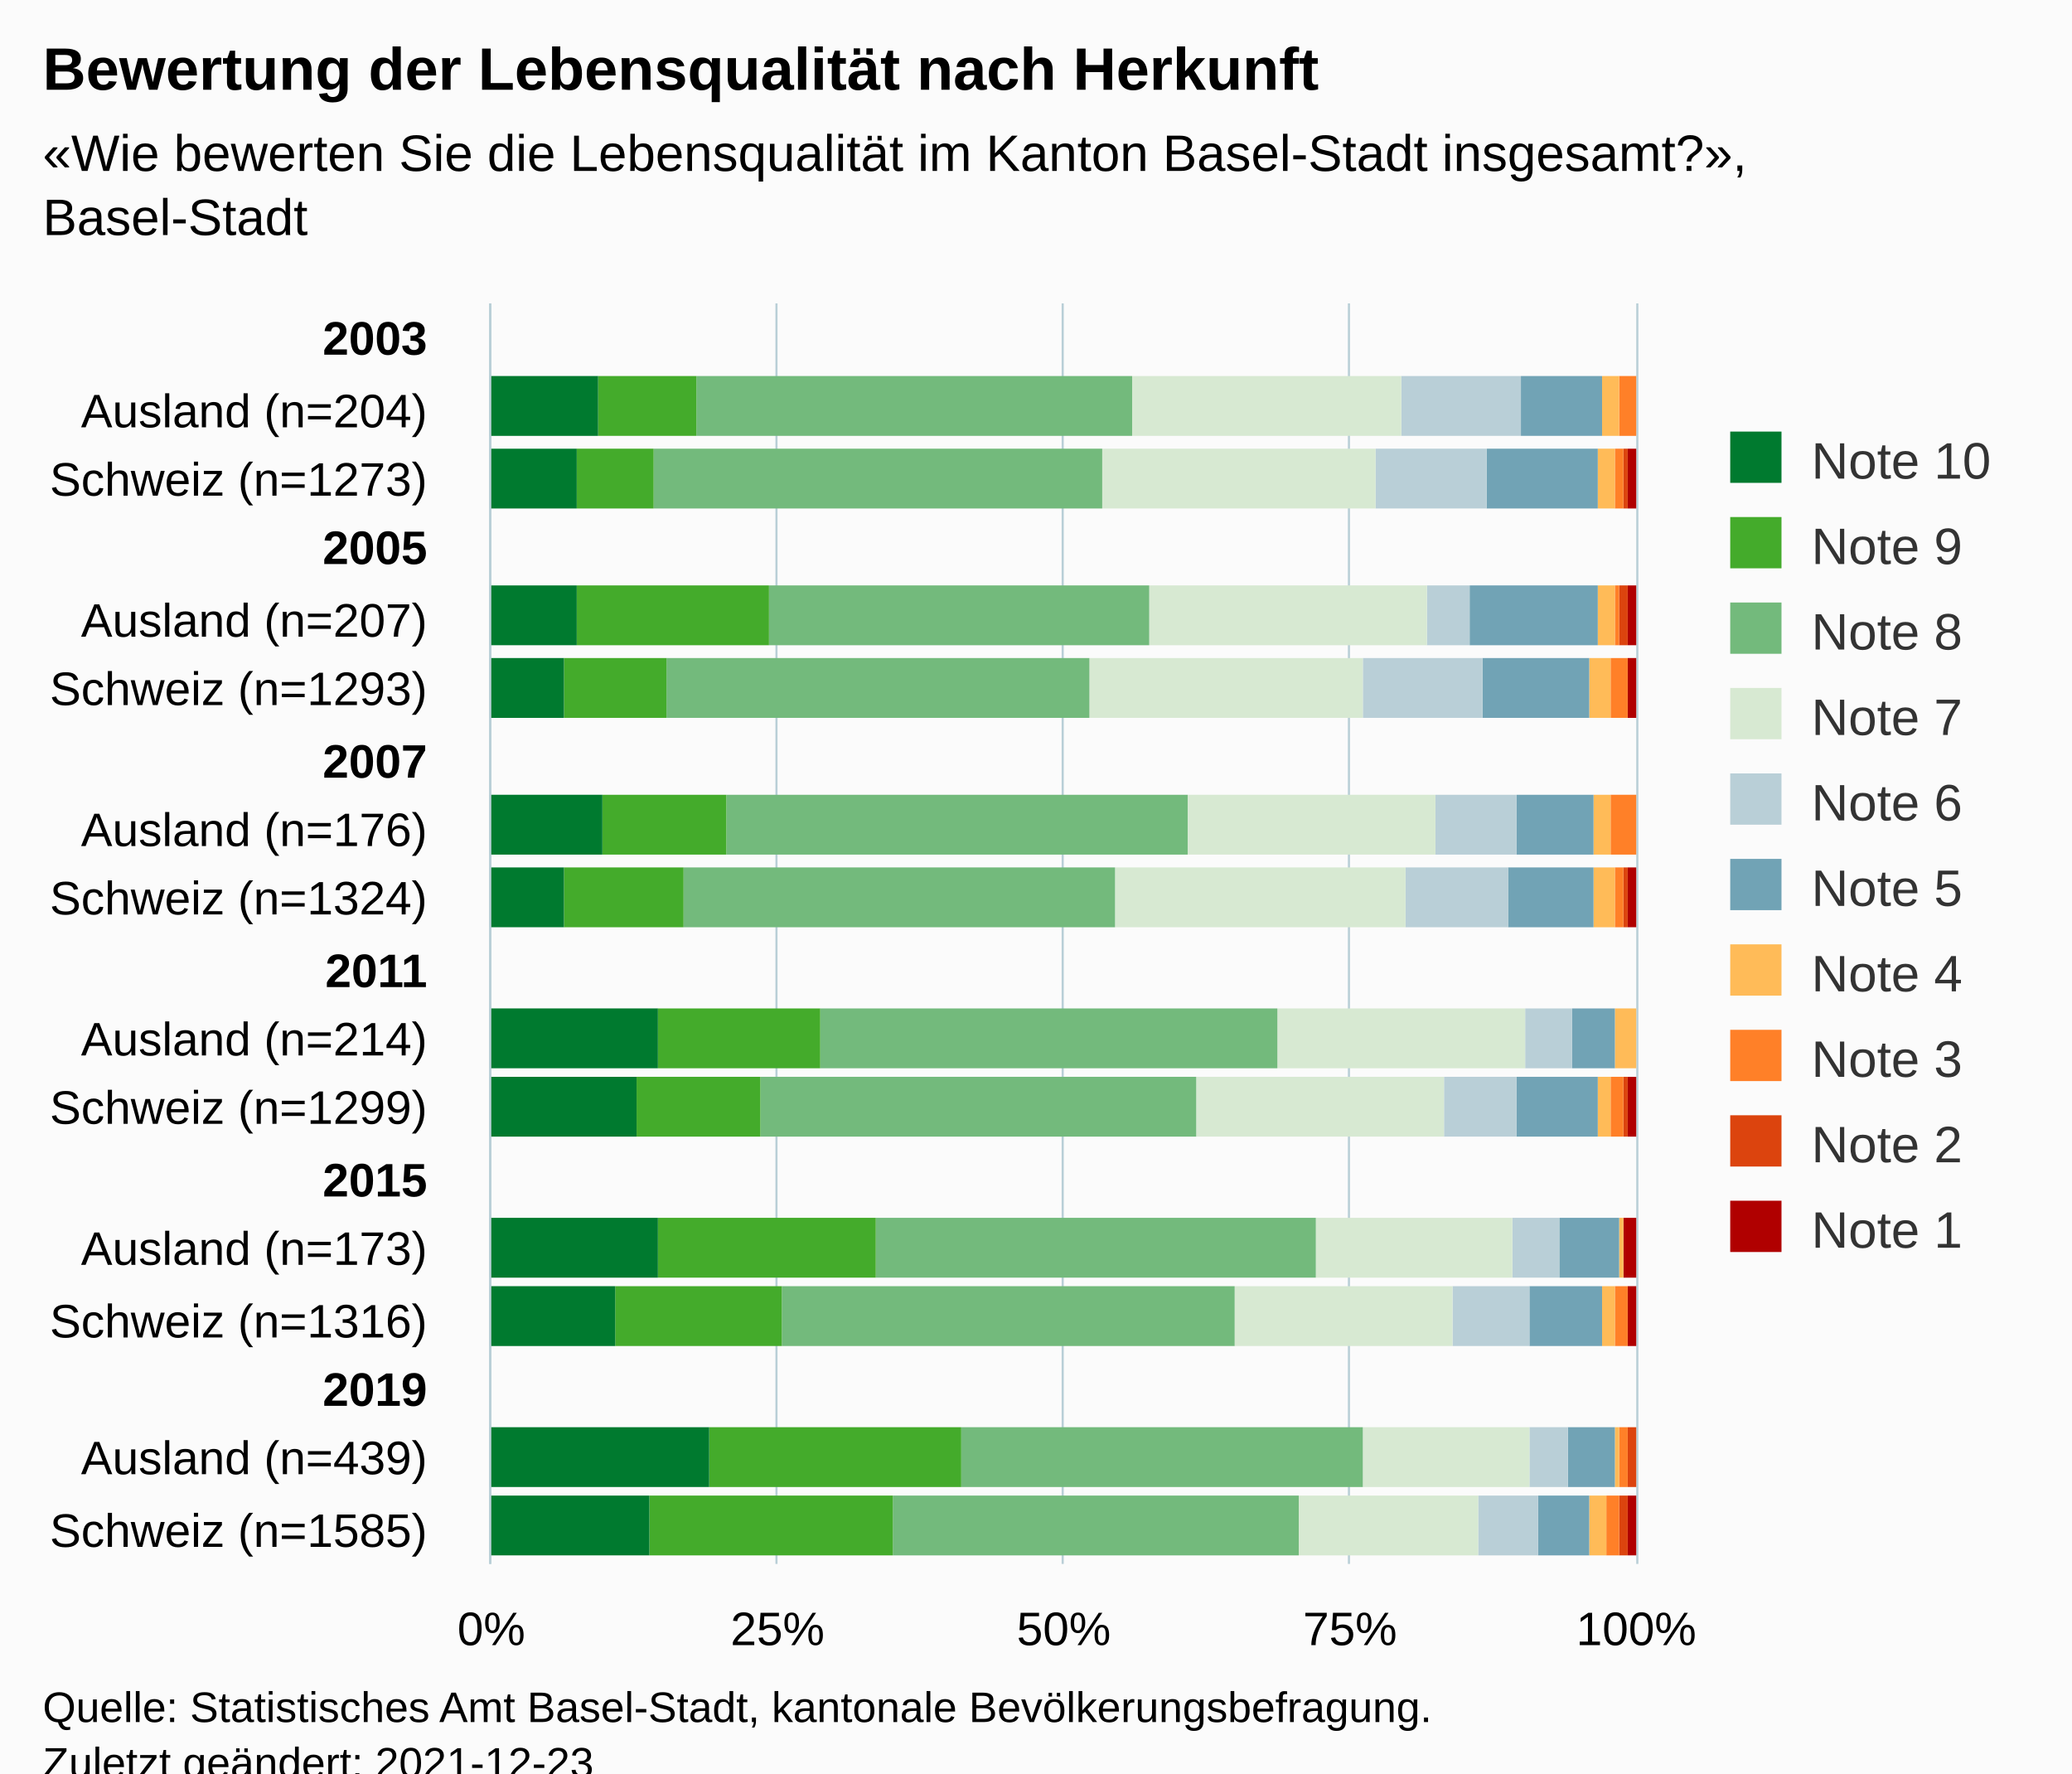
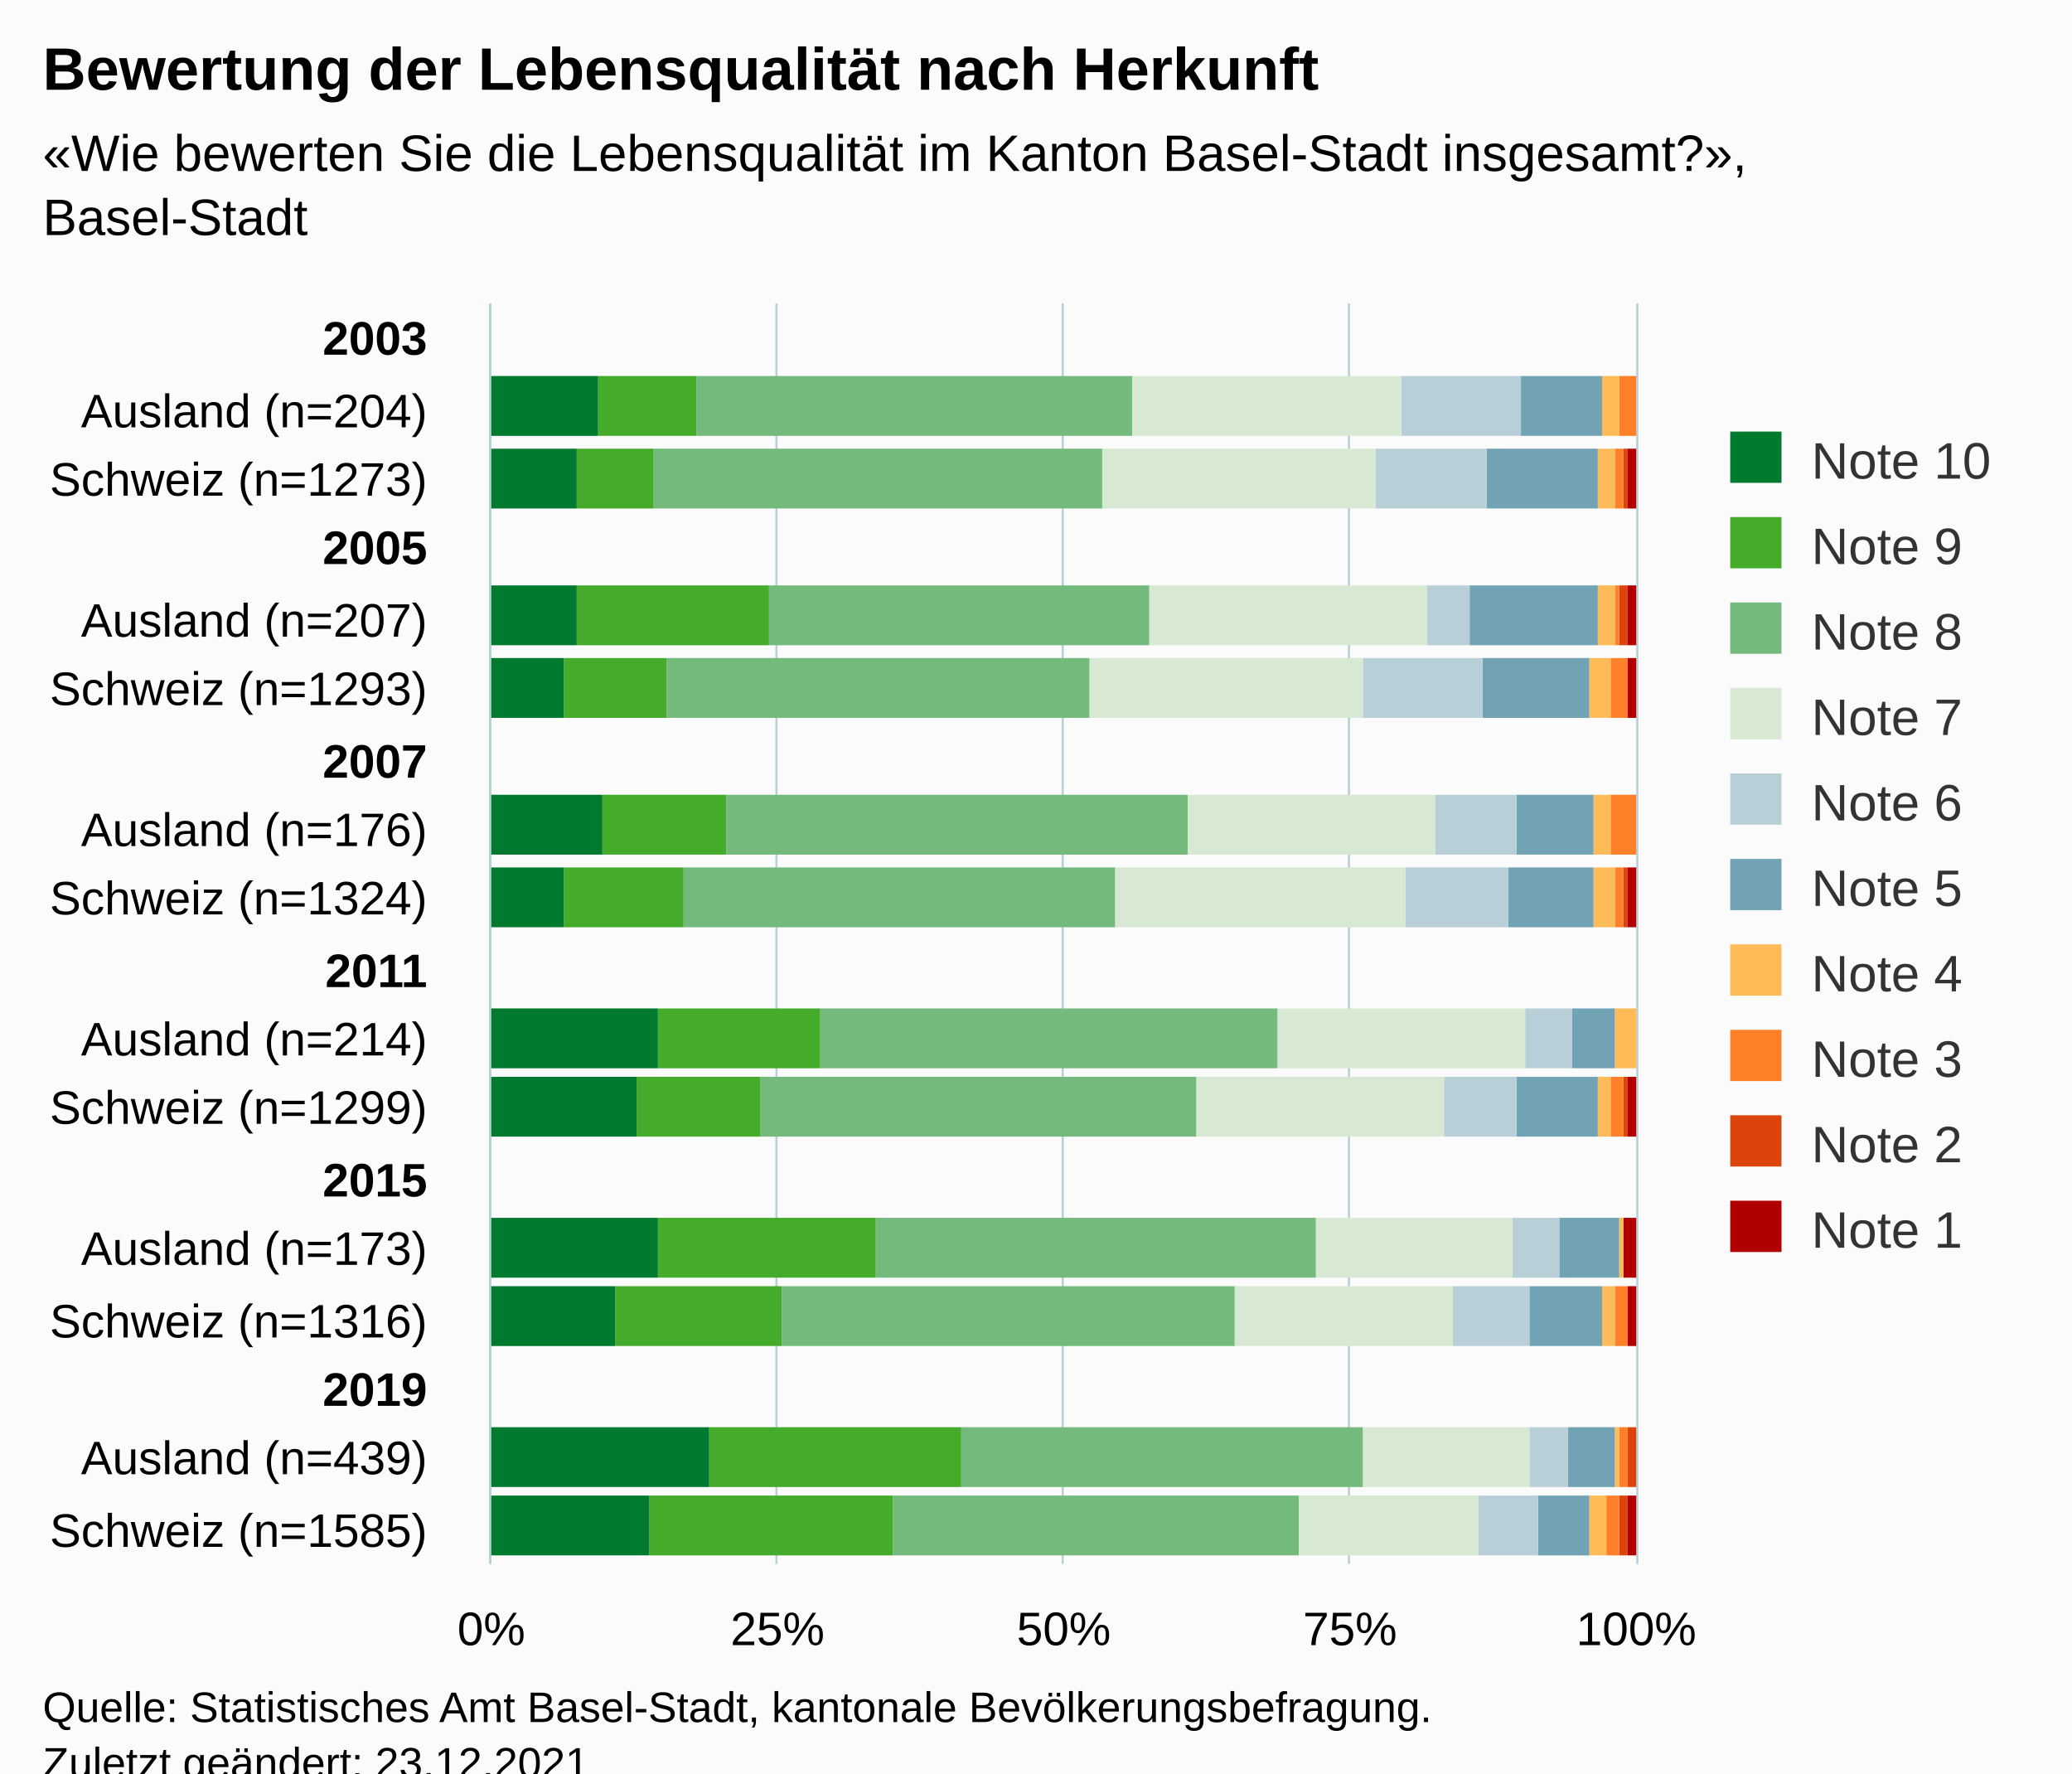
<svg xmlns="http://www.w3.org/2000/svg" version="1.1" class="highcharts-root" style="font-family:Arial;font-size:12px;" viewBox="0 0 485 415">
  <defs>
-     <clipPath id="highcharts-wqa1c11-187-">
+     <clipPath id="highcharts-xcdxiik-187-">
      <rect x="0" y="0" width="295" height="268" fill="none" />
    </clipPath>
-     <clipPath id="highcharts-wqa1c11-206-">
+     <clipPath id="highcharts-xcdxiik-206-">
      <rect x="0" y="0" width="295" height="268" fill="none" />
    </clipPath>
-     <clipPath id="highcharts-wqa1c11-369-">
+     <clipPath id="highcharts-xcdxiik-369-">
      <rect x="115" y="71" width="268" height="295" fill="none" />
    </clipPath>
  </defs>
  <rect fill="#fbfbfb" class="highcharts-background" x="0" y="0" width="485" height="428" rx="0" ry="0" />
  <rect fill="none" class="highcharts-plot-background" x="115" y="71" width="268" height="295" />
  <g class="highcharts-pane-group" data-z-index="0" />
  <g class="highcharts-grid highcharts-xaxis-grid" data-z-index="1">
    <path fill="none" data-z-index="1" class="highcharts-grid-line" d="M 115 87.5 L 383 87.5" opacity="1" />
    <path fill="none" data-z-index="1" class="highcharts-grid-line" d="M 115 104.5 L 383 104.5" opacity="1" />
    <path fill="none" data-z-index="1" class="highcharts-grid-line" d="M 115 120.5 L 383 120.5" opacity="1" />
    <path fill="none" data-z-index="1" class="highcharts-grid-line" d="M 115 137.5 L 383 137.5" opacity="1" />
    <path fill="none" data-z-index="1" class="highcharts-grid-line" d="M 115 153.5 L 383 153.5" opacity="1" />
    <path fill="none" data-z-index="1" class="highcharts-grid-line" d="M 115 169.5 L 383 169.5" opacity="1" />
    <path fill="none" data-z-index="1" class="highcharts-grid-line" d="M 115 186.5 L 383 186.5" opacity="1" />
    <path fill="none" data-z-index="1" class="highcharts-grid-line" d="M 115 202.5 L 383 202.5" opacity="1" />
    <path fill="none" data-z-index="1" class="highcharts-grid-line" d="M 115 219.5 L 383 219.5" opacity="1" />
    <path fill="none" data-z-index="1" class="highcharts-grid-line" d="M 115 235.5 L 383 235.5" opacity="1" />
    <path fill="none" data-z-index="1" class="highcharts-grid-line" d="M 115 251.5 L 383 251.5" opacity="1" />
    <path fill="none" data-z-index="1" class="highcharts-grid-line" d="M 115 268.5 L 383 268.5" opacity="1" />
    <path fill="none" data-z-index="1" class="highcharts-grid-line" d="M 115 284.5 L 383 284.5" opacity="1" />
    <path fill="none" data-z-index="1" class="highcharts-grid-line" d="M 115 300.5 L 383 300.5" opacity="1" />
    <path fill="none" data-z-index="1" class="highcharts-grid-line" d="M 115 317.5 L 383 317.5" opacity="1" />
    <path fill="none" data-z-index="1" class="highcharts-grid-line" d="M 115 333.5 L 383 333.5" opacity="1" />
    <path fill="none" data-z-index="1" class="highcharts-grid-line" d="M 115 350.5 L 383 350.5" opacity="1" />
    <path fill="none" data-z-index="1" class="highcharts-grid-line" d="M 115 366.5 L 383 366.5" opacity="1" />
    <path fill="none" data-z-index="1" class="highcharts-grid-line" d="M 115 71.5 L 383 71.5" opacity="1" />
  </g>
  <g class="highcharts-grid highcharts-yaxis-grid" data-z-index="1">
    <path fill="none" stroke="#B9CFD7" stroke-width="0.5" data-z-index="1" class="highcharts-grid-line" d="M 114.75 71 L 114.75 366" opacity="1" />
    <path fill="none" stroke="#B9CFD7" stroke-width="0.5" data-z-index="1" class="highcharts-grid-line" d="M 181.75 71 L 181.75 366" opacity="1" />
    <path fill="none" stroke="#B9CFD7" stroke-width="0.5" data-z-index="1" class="highcharts-grid-line" d="M 248.75 71 L 248.75 366" opacity="1" />
    <path fill="none" stroke="#B9CFD7" stroke-width="0.5" data-z-index="1" class="highcharts-grid-line" d="M 315.75 71 L 315.75 366" opacity="1" />
    <path fill="none" stroke="#B9CFD7" stroke-width="0.5" data-z-index="1" class="highcharts-grid-line" d="M 383.25 71 L 383.25 366" opacity="1" />
  </g>
  <rect fill="none" class="highcharts-plot-border" data-z-index="1" x="115" y="71" width="268" height="295" />
  <g class="highcharts-axis highcharts-xaxis" data-z-index="2">
    <path fill="none" class="highcharts-axis-line" stroke="#B9CFD7" stroke-width="0.5" data-z-index="7" d="M 114.75 71 L 114.75 366" />
  </g>
  <g class="highcharts-axis highcharts-yaxis" data-z-index="2">
    <path fill="none" class="highcharts-axis-line" data-z-index="7" d="M 115 366 L 383 366" />
  </g>
  <g class="highcharts-series-group" data-z-index="3">
-     <g class="highcharts-series highcharts-series-0 highcharts-column-series" data-z-index="0.1" opacity="1" transform="translate(383,366) rotate(90) scale(-1,1) scale(1 1)" clip-path="url(#highcharts-wqa1c11-206-)">
+     <g class="highcharts-series highcharts-series-0 highcharts-column-series" data-z-index="0.1" opacity="1" transform="translate(383,366) rotate(90) scale(-1,1) scale(1 1)" clip-path="url(#highcharts-xcdxiik-206-)">
      <rect x="264" y="1" width="14" height="0" fill="#b00000" opacity="1" class="highcharts-point" />
      <rect x="247" y="0" width="14" height="2" fill="#b00000" opacity="1" class="highcharts-point" />
      <rect x="215" y="0" width="14" height="2" fill="#b00000" opacity="1" class="highcharts-point" />
      <rect x="198" y="0" width="14" height="2" fill="#b00000" opacity="1" class="highcharts-point" />
      <rect x="166" y="1" width="14" height="0" fill="#b00000" opacity="1" class="highcharts-point" />
      <rect x="149" y="0" width="14" height="2" fill="#b00000" opacity="1" class="highcharts-point" />
      <rect x="116" y="1" width="14" height="0" fill="#b00000" opacity="1" class="highcharts-point" />
      <rect x="100" y="0" width="14" height="2" fill="#b00000" opacity="1" class="highcharts-point" />
      <rect x="67" y="0" width="14" height="3" fill="#b00000" opacity="1" class="highcharts-point" />
      <rect x="51" y="0" width="14" height="2" fill="#b00000" opacity="1" class="highcharts-point" />
      <rect x="18" y="1" width="14" height="0" fill="#b00000" opacity="1" class="highcharts-point" />
      <rect x="2" y="0" width="14" height="2" fill="#b00000" opacity="1" class="highcharts-point" />
    </g>
    <g class="highcharts-markers highcharts-series-0 highcharts-column-series" data-z-index="0.1" opacity="1" transform="translate(383,366) rotate(90) scale(-1,1) scale(1 1)" clip-path="none" />
-     <g class="highcharts-series highcharts-series-1 highcharts-column-series" data-z-index="0.1" opacity="1" transform="translate(383,366) rotate(90) scale(-1,1) scale(1 1)" clip-path="url(#highcharts-wqa1c11-206-)">
+     <g class="highcharts-series highcharts-series-1 highcharts-column-series" data-z-index="0.1" opacity="1" transform="translate(383,366) rotate(90) scale(-1,1) scale(1 1)" clip-path="url(#highcharts-xcdxiik-206-)">
      <rect x="264" y="1" width="14" height="0" fill="#dc440e" opacity="1" class="highcharts-point" />
      <rect x="247" y="2" width="14" height="1" fill="#dc440e" opacity="1" class="highcharts-point" />
      <rect x="215" y="2" width="14" height="2" fill="#dc440e" opacity="1" class="highcharts-point" />
      <rect x="198" y="2" width="14" height="0" fill="#dc440e" opacity="1" class="highcharts-point" />
      <rect x="166" y="1" width="14" height="0" fill="#dc440e" opacity="1" class="highcharts-point" />
      <rect x="149" y="2" width="14" height="1" fill="#dc440e" opacity="1" class="highcharts-point" />
      <rect x="116" y="1" width="14" height="0" fill="#dc440e" opacity="1" class="highcharts-point" />
      <rect x="100" y="2" width="14" height="1" fill="#dc440e" opacity="1" class="highcharts-point" />
      <rect x="67" y="3" width="14" height="0" fill="#dc440e" opacity="1" class="highcharts-point" />
      <rect x="51" y="2" width="14" height="0" fill="#dc440e" opacity="1" class="highcharts-point" />
      <rect x="18" y="0" width="14" height="2" fill="#dc440e" opacity="1" class="highcharts-point" />
      <rect x="2" y="2" width="14" height="2" fill="#dc440e" opacity="1" class="highcharts-point" />
    </g>
    <g class="highcharts-markers highcharts-series-1 highcharts-column-series" data-z-index="0.1" opacity="1" transform="translate(383,366) rotate(90) scale(-1,1) scale(1 1)" clip-path="none" />
-     <g class="highcharts-series highcharts-series-2 highcharts-column-series" data-z-index="0.1" opacity="1" transform="translate(383,366) rotate(90) scale(-1,1) scale(1 1)" clip-path="url(#highcharts-wqa1c11-206-)">
+     <g class="highcharts-series highcharts-series-2 highcharts-column-series" data-z-index="0.1" opacity="1" transform="translate(383,366) rotate(90) scale(-1,1) scale(1 1)" clip-path="url(#highcharts-xcdxiik-206-)">
      <rect x="264" y="0" width="14" height="4" fill="#ff8028" opacity="1" class="highcharts-point" />
      <rect x="247" y="3" width="14" height="2" fill="#ff8028" opacity="1" class="highcharts-point" />
      <rect x="215" y="4" width="14" height="1" fill="#ff8028" opacity="1" class="highcharts-point" />
      <rect x="198" y="2" width="14" height="4" fill="#ff8028" opacity="1" class="highcharts-point" />
      <rect x="166" y="0" width="14" height="6" fill="#ff8028" opacity="1" class="highcharts-point" />
      <rect x="149" y="3" width="14" height="2" fill="#ff8028" opacity="1" class="highcharts-point" />
      <rect x="116" y="1" width="14" height="0" fill="#ff8028" opacity="1" class="highcharts-point" />
      <rect x="100" y="3" width="14" height="3" fill="#ff8028" opacity="1" class="highcharts-point" />
      <rect x="67" y="3" width="14" height="0" fill="#ff8028" opacity="1" class="highcharts-point" />
      <rect x="51" y="2" width="14" height="3" fill="#ff8028" opacity="1" class="highcharts-point" />
      <rect x="18" y="2" width="14" height="2" fill="#ff8028" opacity="1" class="highcharts-point" />
      <rect x="2" y="4" width="14" height="3" fill="#ff8028" opacity="1" class="highcharts-point" />
    </g>
    <g class="highcharts-markers highcharts-series-2 highcharts-column-series" data-z-index="0.1" opacity="1" transform="translate(383,366) rotate(90) scale(-1,1) scale(1 1)" clip-path="none" />
-     <g class="highcharts-series highcharts-series-3 highcharts-column-series" data-z-index="0.1" opacity="1" transform="translate(383,366) rotate(90) scale(-1,1) scale(1 1)" clip-path="url(#highcharts-wqa1c11-206-)">
+     <g class="highcharts-series highcharts-series-3 highcharts-column-series" data-z-index="0.1" opacity="1" transform="translate(383,366) rotate(90) scale(-1,1) scale(1 1)" clip-path="url(#highcharts-xcdxiik-206-)">
      <rect x="264" y="4" width="14" height="4" fill="#ffbb58" opacity="1" class="highcharts-point" />
      <rect x="247" y="5" width="14" height="4" fill="#ffbb58" opacity="1" class="highcharts-point" />
      <rect x="215" y="5" width="14" height="4" fill="#ffbb58" opacity="1" class="highcharts-point" />
      <rect x="198" y="6" width="14" height="5" fill="#ffbb58" opacity="1" class="highcharts-point" />
      <rect x="166" y="6" width="14" height="4" fill="#ffbb58" opacity="1" class="highcharts-point" />
      <rect x="149" y="5" width="14" height="5" fill="#ffbb58" opacity="1" class="highcharts-point" />
      <rect x="116" y="0" width="14" height="5" fill="#ffbb58" opacity="1" class="highcharts-point" />
      <rect x="100" y="6" width="14" height="3" fill="#ffbb58" opacity="1" class="highcharts-point" />
      <rect x="67" y="3" width="14" height="1" fill="#ffbb58" opacity="1" class="highcharts-point" />
      <rect x="51" y="5" width="14" height="3" fill="#ffbb58" opacity="1" class="highcharts-point" />
      <rect x="18" y="4" width="14" height="1" fill="#ffbb58" opacity="1" class="highcharts-point" />
      <rect x="2" y="7" width="14" height="4" fill="#ffbb58" opacity="1" class="highcharts-point" />
    </g>
    <g class="highcharts-markers highcharts-series-3 highcharts-column-series" data-z-index="0.1" opacity="1" transform="translate(383,366) rotate(90) scale(-1,1) scale(1 1)" clip-path="none" />
-     <g class="highcharts-series highcharts-series-4 highcharts-column-series" data-z-index="0.1" opacity="1" transform="translate(383,366) rotate(90) scale(-1,1) scale(1 1)" clip-path="url(#highcharts-wqa1c11-206-)">
+     <g class="highcharts-series highcharts-series-4 highcharts-column-series" data-z-index="0.1" opacity="1" transform="translate(383,366) rotate(90) scale(-1,1) scale(1 1)" clip-path="url(#highcharts-xcdxiik-206-)">
      <rect x="264" y="8" width="14" height="19" fill="#71a3b5" opacity="1" class="highcharts-point" />
      <rect x="247" y="9" width="14" height="26" fill="#71a3b5" opacity="1" class="highcharts-point" />
      <rect x="215" y="9" width="14" height="30" fill="#71a3b5" opacity="1" class="highcharts-point" />
      <rect x="198" y="11" width="14" height="25" fill="#71a3b5" opacity="1" class="highcharts-point" />
      <rect x="166" y="10" width="14" height="18" fill="#71a3b5" opacity="1" class="highcharts-point" />
      <rect x="149" y="10" width="14" height="20" fill="#71a3b5" opacity="1" class="highcharts-point" />
      <rect x="116" y="5" width="14" height="10" fill="#71a3b5" opacity="1" class="highcharts-point" />
      <rect x="100" y="9" width="14" height="19" fill="#71a3b5" opacity="1" class="highcharts-point" />
      <rect x="67" y="4" width="14" height="14" fill="#71a3b5" opacity="1" class="highcharts-point" />
      <rect x="51" y="8" width="14" height="17" fill="#71a3b5" opacity="1" class="highcharts-point" />
      <rect x="18" y="5" width="14" height="11" fill="#71a3b5" opacity="1" class="highcharts-point" />
      <rect x="2" y="11" width="14" height="12" fill="#71a3b5" opacity="1" class="highcharts-point" />
    </g>
    <g class="highcharts-markers highcharts-series-4 highcharts-column-series" data-z-index="0.1" opacity="1" transform="translate(383,366) rotate(90) scale(-1,1) scale(1 1)" clip-path="none" />
-     <g class="highcharts-series highcharts-series-5 highcharts-column-series" data-z-index="0.1" opacity="1" transform="translate(383,366) rotate(90) scale(-1,1) scale(1 1)" clip-path="url(#highcharts-wqa1c11-206-)">
+     <g class="highcharts-series highcharts-series-5 highcharts-column-series" data-z-index="0.1" opacity="1" transform="translate(383,366) rotate(90) scale(-1,1) scale(1 1)" clip-path="url(#highcharts-xcdxiik-206-)">
      <rect x="264" y="27" width="14" height="28" fill="#b9cfd7" opacity="1" class="highcharts-point" />
      <rect x="247" y="35" width="14" height="26" fill="#b9cfd7" opacity="1" class="highcharts-point" />
      <rect x="215" y="39" width="14" height="10" fill="#b9cfd7" opacity="1" class="highcharts-point" />
      <rect x="198" y="36" width="14" height="28" fill="#b9cfd7" opacity="1" class="highcharts-point" />
      <rect x="166" y="28" width="14" height="19" fill="#b9cfd7" opacity="1" class="highcharts-point" />
      <rect x="149" y="30" width="14" height="24" fill="#b9cfd7" opacity="1" class="highcharts-point" />
      <rect x="116" y="15" width="14" height="11" fill="#b9cfd7" opacity="1" class="highcharts-point" />
      <rect x="100" y="28" width="14" height="17" fill="#b9cfd7" opacity="1" class="highcharts-point" />
      <rect x="67" y="18" width="14" height="11" fill="#b9cfd7" opacity="1" class="highcharts-point" />
      <rect x="51" y="25" width="14" height="18" fill="#b9cfd7" opacity="1" class="highcharts-point" />
      <rect x="18" y="16" width="14" height="9" fill="#b9cfd7" opacity="1" class="highcharts-point" />
      <rect x="2" y="23" width="14" height="14" fill="#b9cfd7" opacity="1" class="highcharts-point" />
    </g>
    <g class="highcharts-markers highcharts-series-5 highcharts-column-series" data-z-index="0.1" opacity="1" transform="translate(383,366) rotate(90) scale(-1,1) scale(1 1)" clip-path="none" />
-     <g class="highcharts-series highcharts-series-6 highcharts-column-series" data-z-index="0.1" opacity="1" transform="translate(383,366) rotate(90) scale(-1,1) scale(1 1)" clip-path="url(#highcharts-wqa1c11-206-)">
+     <g class="highcharts-series highcharts-series-6 highcharts-column-series" data-z-index="0.1" opacity="1" transform="translate(383,366) rotate(90) scale(-1,1) scale(1 1)" clip-path="url(#highcharts-xcdxiik-206-)">
      <rect x="264" y="55" width="14" height="63" fill="#d7e9d2" opacity="1" class="highcharts-point" />
      <rect x="247" y="61" width="14" height="64" fill="#d7e9d2" opacity="1" class="highcharts-point" />
      <rect x="215" y="49" width="14" height="65" fill="#d7e9d2" opacity="1" class="highcharts-point" />
      <rect x="198" y="64" width="14" height="64" fill="#d7e9d2" opacity="1" class="highcharts-point" />
      <rect x="166" y="47" width="14" height="58" fill="#d7e9d2" opacity="1" class="highcharts-point" />
      <rect x="149" y="54" width="14" height="68" fill="#d7e9d2" opacity="1" class="highcharts-point" />
      <rect x="116" y="26" width="14" height="58" fill="#d7e9d2" opacity="1" class="highcharts-point" />
      <rect x="100" y="45" width="14" height="58" fill="#d7e9d2" opacity="1" class="highcharts-point" />
      <rect x="67" y="29" width="14" height="46" fill="#d7e9d2" opacity="1" class="highcharts-point" />
      <rect x="51" y="43" width="14" height="51" fill="#d7e9d2" opacity="1" class="highcharts-point" />
      <rect x="18" y="25" width="14" height="39" fill="#d7e9d2" opacity="1" class="highcharts-point" />
      <rect x="2" y="37" width="14" height="42" fill="#d7e9d2" opacity="1" class="highcharts-point" />
    </g>
    <g class="highcharts-markers highcharts-series-6 highcharts-column-series" data-z-index="0.1" opacity="1" transform="translate(383,366) rotate(90) scale(-1,1) scale(1 1)" clip-path="none" />
-     <g class="highcharts-series highcharts-series-7 highcharts-column-series" data-z-index="0.1" opacity="1" transform="translate(383,366) rotate(90) scale(-1,1) scale(1 1)" clip-path="url(#highcharts-wqa1c11-206-)">
+     <g class="highcharts-series highcharts-series-7 highcharts-column-series" data-z-index="0.1" opacity="1" transform="translate(383,366) rotate(90) scale(-1,1) scale(1 1)" clip-path="url(#highcharts-xcdxiik-206-)">
      <rect x="264" y="118" width="14" height="102" fill="#73ba7c" opacity="1" class="highcharts-point" />
      <rect x="247" y="125" width="14" height="105" fill="#73ba7c" opacity="1" class="highcharts-point" />
      <rect x="215" y="114" width="14" height="89" fill="#73ba7c" opacity="1" class="highcharts-point" />
      <rect x="198" y="128" width="14" height="99" fill="#73ba7c" opacity="1" class="highcharts-point" />
      <rect x="166" y="105" width="14" height="108" fill="#73ba7c" opacity="1" class="highcharts-point" />
      <rect x="149" y="122" width="14" height="101" fill="#73ba7c" opacity="1" class="highcharts-point" />
      <rect x="116" y="84" width="14" height="107" fill="#73ba7c" opacity="1" class="highcharts-point" />
      <rect x="100" y="103" width="14" height="102" fill="#73ba7c" opacity="1" class="highcharts-point" />
      <rect x="67" y="75" width="14" height="103" fill="#73ba7c" opacity="1" class="highcharts-point" />
      <rect x="51" y="94" width="14" height="106" fill="#73ba7c" opacity="1" class="highcharts-point" />
      <rect x="18" y="64" width="14" height="94" fill="#73ba7c" opacity="1" class="highcharts-point" />
      <rect x="2" y="79" width="14" height="95" fill="#73ba7c" opacity="1" class="highcharts-point" />
    </g>
    <g class="highcharts-markers highcharts-series-7 highcharts-column-series" data-z-index="0.1" opacity="1" transform="translate(383,366) rotate(90) scale(-1,1) scale(1 1)" clip-path="none" />
-     <g class="highcharts-series highcharts-series-8 highcharts-column-series" data-z-index="0.1" opacity="1" transform="translate(383,366) rotate(90) scale(-1,1) scale(1 1)" clip-path="url(#highcharts-wqa1c11-206-)">
+     <g class="highcharts-series highcharts-series-8 highcharts-column-series" data-z-index="0.1" opacity="1" transform="translate(383,366) rotate(90) scale(-1,1) scale(1 1)" clip-path="url(#highcharts-xcdxiik-206-)">
      <rect x="264" y="220" width="14" height="23" fill="#44ab2b" opacity="1" class="highcharts-point" />
      <rect x="247" y="230" width="14" height="18" fill="#44ab2b" opacity="1" class="highcharts-point" />
      <rect x="215" y="203" width="14" height="45" fill="#44ab2b" opacity="1" class="highcharts-point" />
      <rect x="198" y="227" width="14" height="24" fill="#44ab2b" opacity="1" class="highcharts-point" />
      <rect x="166" y="213" width="14" height="29" fill="#44ab2b" opacity="1" class="highcharts-point" />
      <rect x="149" y="223" width="14" height="28" fill="#44ab2b" opacity="1" class="highcharts-point" />
      <rect x="116" y="191" width="14" height="38" fill="#44ab2b" opacity="1" class="highcharts-point" />
      <rect x="100" y="205" width="14" height="29" fill="#44ab2b" opacity="1" class="highcharts-point" />
      <rect x="67" y="178" width="14" height="51" fill="#44ab2b" opacity="1" class="highcharts-point" />
      <rect x="51" y="200" width="14" height="39" fill="#44ab2b" opacity="1" class="highcharts-point" />
      <rect x="18" y="158" width="14" height="59" fill="#44ab2b" opacity="1" class="highcharts-point" />
      <rect x="2" y="174" width="14" height="57" fill="#44ab2b" opacity="1" class="highcharts-point" />
    </g>
    <g class="highcharts-markers highcharts-series-8 highcharts-column-series" data-z-index="0.1" opacity="1" transform="translate(383,366) rotate(90) scale(-1,1) scale(1 1)" clip-path="none" />
-     <g class="highcharts-series highcharts-series-9 highcharts-column-series" data-z-index="0.1" opacity="1" transform="translate(383,366) rotate(90) scale(-1,1) scale(1 1)" clip-path="url(#highcharts-wqa1c11-206-)">
+     <g class="highcharts-series highcharts-series-9 highcharts-column-series" data-z-index="0.1" opacity="1" transform="translate(383,366) rotate(90) scale(-1,1) scale(1 1)" clip-path="url(#highcharts-xcdxiik-206-)">
      <rect x="264" y="243" width="14" height="26" fill="#007a2f" opacity="1" class="highcharts-point" />
      <rect x="247" y="248" width="14" height="21" fill="#007a2f" opacity="1" class="highcharts-point" />
      <rect x="215" y="248" width="14" height="21" fill="#007a2f" opacity="1" class="highcharts-point" />
      <rect x="198" y="251" width="14" height="18" fill="#007a2f" opacity="1" class="highcharts-point" />
      <rect x="166" y="242" width="14" height="27" fill="#007a2f" opacity="1" class="highcharts-point" />
      <rect x="149" y="251" width="14" height="18" fill="#007a2f" opacity="1" class="highcharts-point" />
      <rect x="116" y="229" width="14" height="40" fill="#007a2f" opacity="1" class="highcharts-point" />
      <rect x="100" y="234" width="14" height="35" fill="#007a2f" opacity="1" class="highcharts-point" />
      <rect x="67" y="229" width="14" height="40" fill="#007a2f" opacity="1" class="highcharts-point" />
      <rect x="51" y="239" width="14" height="30" fill="#007a2f" opacity="1" class="highcharts-point" />
      <rect x="18" y="217" width="14" height="52" fill="#007a2f" opacity="1" class="highcharts-point" />
      <rect x="2" y="231" width="14" height="38" fill="#007a2f" opacity="1" class="highcharts-point" />
    </g>
    <g class="highcharts-markers highcharts-series-9 highcharts-column-series" data-z-index="0.1" opacity="1" transform="translate(383,366) rotate(90) scale(-1,1) scale(1 1)" clip-path="none" />
  </g>
  <text x="10" text-anchor="start" class="highcharts-title" data-z-index="4" style="color:#000000;font-size:14px;font-weight:bold;fill:#000000;" y="21">
    <tspan>Bewertung der Lebensqualität nach Herkunft</tspan>
  </text>
  <text x="10" text-anchor="start" class="highcharts-subtitle" data-z-index="4" style="color:#000000;font-size:12px;fill:#000000;" y="40">
    <tspan>«Wie bewerten Sie die Lebensqualität im Kanton Basel-Stadt insgesamt?»,</tspan>
    <tspan dy="15" x="10">Basel-Stadt</tspan>
  </text>
  <text x="10" text-anchor="start" class="highcharts-caption" data-z-index="4" style="color:#666666;fill:#666666;" y="400" />
  <g class="highcharts-legend" data-z-index="7" transform="translate(395,94)">
    <rect fill="none" class="highcharts-legend-box" rx="0" ry="0" x="0" y="0" width="80" height="211" visibility="visible" />
    <g data-z-index="1">
      <g>
        <g class="highcharts-legend-item highcharts-column-series highcharts-color-undefined highcharts-series-9" data-z-index="1" transform="translate(8,3)">
          <text x="21" style="color:#333333;cursor:pointer;font-size:12px;font-weight:normal;fill:#333333;" text-anchor="start" data-z-index="2" y="15">
            <tspan>Note 10</tspan>
          </text>
          <rect x="2" y="4" width="12" height="12" fill="#007a2f" class="highcharts-point" data-z-index="3" />
        </g>
        <g class="highcharts-legend-item highcharts-column-series highcharts-color-undefined highcharts-series-8" data-z-index="1" transform="translate(8,23)">
          <text x="21" y="15" style="color:#333333;cursor:pointer;font-size:12px;font-weight:normal;fill:#333333;" text-anchor="start" data-z-index="2">
            <tspan>Note 9</tspan>
          </text>
          <rect x="2" y="4" width="12" height="12" fill="#44ab2b" class="highcharts-point" data-z-index="3" />
        </g>
        <g class="highcharts-legend-item highcharts-column-series highcharts-color-undefined highcharts-series-7" data-z-index="1" transform="translate(8,43)">
          <text x="21" y="15" style="color:#333333;cursor:pointer;font-size:12px;font-weight:normal;fill:#333333;" text-anchor="start" data-z-index="2">
            <tspan>Note 8</tspan>
          </text>
          <rect x="2" y="4" width="12" height="12" fill="#73ba7c" class="highcharts-point" data-z-index="3" />
        </g>
        <g class="highcharts-legend-item highcharts-column-series highcharts-color-undefined highcharts-series-6" data-z-index="1" transform="translate(8,63)">
          <text x="21" y="15" style="color:#333333;cursor:pointer;font-size:12px;font-weight:normal;fill:#333333;" text-anchor="start" data-z-index="2">
            <tspan>Note 7</tspan>
          </text>
          <rect x="2" y="4" width="12" height="12" fill="#d7e9d2" class="highcharts-point" data-z-index="3" />
        </g>
        <g class="highcharts-legend-item highcharts-column-series highcharts-color-undefined highcharts-series-5" data-z-index="1" transform="translate(8,83)">
          <text x="21" y="15" style="color:#333333;cursor:pointer;font-size:12px;font-weight:normal;fill:#333333;" text-anchor="start" data-z-index="2">
            <tspan>Note 6</tspan>
          </text>
          <rect x="2" y="4" width="12" height="12" fill="#b9cfd7" class="highcharts-point" data-z-index="3" />
        </g>
        <g class="highcharts-legend-item highcharts-column-series highcharts-color-undefined highcharts-series-4" data-z-index="1" transform="translate(8,103)">
          <text x="21" y="15" style="color:#333333;cursor:pointer;font-size:12px;font-weight:normal;fill:#333333;" text-anchor="start" data-z-index="2">
            <tspan>Note 5</tspan>
          </text>
          <rect x="2" y="4" width="12" height="12" fill="#71a3b5" class="highcharts-point" data-z-index="3" />
        </g>
        <g class="highcharts-legend-item highcharts-column-series highcharts-color-undefined highcharts-series-3" data-z-index="1" transform="translate(8,123)">
          <text x="21" y="15" style="color:#333333;cursor:pointer;font-size:12px;font-weight:normal;fill:#333333;" text-anchor="start" data-z-index="2">
            <tspan>Note 4</tspan>
          </text>
          <rect x="2" y="4" width="12" height="12" fill="#ffbb58" class="highcharts-point" data-z-index="3" />
        </g>
        <g class="highcharts-legend-item highcharts-column-series highcharts-color-undefined highcharts-series-2" data-z-index="1" transform="translate(8,143)">
          <text x="21" y="15" style="color:#333333;cursor:pointer;font-size:12px;font-weight:normal;fill:#333333;" text-anchor="start" data-z-index="2">
            <tspan>Note 3</tspan>
          </text>
          <rect x="2" y="4" width="12" height="12" fill="#ff8028" class="highcharts-point" data-z-index="3" />
        </g>
        <g class="highcharts-legend-item highcharts-column-series highcharts-color-undefined highcharts-series-1" data-z-index="1" transform="translate(8,163)">
          <text x="21" y="15" style="color:#333333;cursor:pointer;font-size:12px;font-weight:normal;fill:#333333;" text-anchor="start" data-z-index="2">
            <tspan>Note 2</tspan>
          </text>
          <rect x="2" y="4" width="12" height="12" fill="#dc440e" class="highcharts-point" data-z-index="3" />
        </g>
        <g class="highcharts-legend-item highcharts-column-series highcharts-color-undefined highcharts-series-0" data-z-index="1" transform="translate(8,183)">
          <text x="21" y="15" style="color:#333333;cursor:pointer;font-size:12px;font-weight:normal;fill:#333333;" text-anchor="start" data-z-index="2">
            <tspan>Note 1</tspan>
          </text>
          <rect x="2" y="4" width="12" height="12" fill="#b00000" class="highcharts-point" data-z-index="3" />
        </g>
      </g>
    </g>
  </g>
  <g class="highcharts-axis-labels highcharts-xaxis-labels" data-z-index="7">
    <text x="100" style="color:#000000;cursor:default;font-size:11px;white-space:nowrap;fill:#000000;" text-anchor="end" transform="translate(0,0)" y="83" opacity="1">
      <tspan style="font-weight:bold">2003</tspan>
    </text>
    <text x="100" style="color:#000000;cursor:default;font-size:11px;white-space:nowrap;fill:#000000;" text-anchor="end" transform="translate(0,0)" y="100" opacity="1">
      <tspan>Ausland (n=204)</tspan>
    </text>
    <text x="100" style="color:#000000;cursor:default;font-size:11px;white-space:nowrap;fill:#000000;" text-anchor="end" transform="translate(0,0)" y="116" opacity="1">
      <tspan>Schweiz (n=1273)</tspan>
    </text>
    <text x="100" style="color:#000000;cursor:default;font-size:11px;white-space:nowrap;fill:#000000;" text-anchor="end" transform="translate(0,0)" y="132" opacity="1">
      <tspan style="font-weight:bold">2005</tspan>
    </text>
    <text x="100" style="color:#000000;cursor:default;font-size:11px;white-space:nowrap;fill:#000000;" text-anchor="end" transform="translate(0,0)" y="149" opacity="1">
      <tspan>Ausland (n=207)</tspan>
    </text>
    <text x="100" style="color:#000000;cursor:default;font-size:11px;white-space:nowrap;fill:#000000;" text-anchor="end" transform="translate(0,0)" y="165" opacity="1">
      <tspan>Schweiz (n=1293)</tspan>
    </text>
    <text x="100" style="color:#000000;cursor:default;font-size:11px;white-space:nowrap;fill:#000000;" text-anchor="end" transform="translate(0,0)" y="182" opacity="1">
      <tspan style="font-weight:bold">2007</tspan>
    </text>
    <text x="100" style="color:#000000;cursor:default;font-size:11px;white-space:nowrap;fill:#000000;" text-anchor="end" transform="translate(0,0)" y="198" opacity="1">
      <tspan>Ausland (n=176)</tspan>
    </text>
    <text x="100" style="color:#000000;cursor:default;font-size:11px;white-space:nowrap;fill:#000000;" text-anchor="end" transform="translate(0,0)" y="214" opacity="1">
      <tspan>Schweiz (n=1324)</tspan>
    </text>
    <text x="100" style="color:#000000;cursor:default;font-size:11px;white-space:nowrap;fill:#000000;" text-anchor="end" transform="translate(0,0)" y="231" opacity="1">
      <tspan style="font-weight:bold">2011</tspan>
    </text>
    <text x="100" style="color:#000000;cursor:default;font-size:11px;white-space:nowrap;fill:#000000;" text-anchor="end" transform="translate(0,0)" y="247" opacity="1">
      <tspan>Ausland (n=214)</tspan>
    </text>
    <text x="100" style="color:#000000;cursor:default;font-size:11px;white-space:nowrap;fill:#000000;" text-anchor="end" transform="translate(0,0)" y="263" opacity="1">
      <tspan>Schweiz (n=1299)</tspan>
    </text>
    <text x="100" style="color:#000000;cursor:default;font-size:11px;white-space:nowrap;fill:#000000;" text-anchor="end" transform="translate(0,0)" y="280" opacity="1">
      <tspan style="font-weight:bold">2015</tspan>
    </text>
    <text x="100" style="color:#000000;cursor:default;font-size:11px;white-space:nowrap;fill:#000000;" text-anchor="end" transform="translate(0,0)" y="296" opacity="1">
      <tspan>Ausland (n=173)</tspan>
    </text>
    <text x="100" style="color:#000000;cursor:default;font-size:11px;white-space:nowrap;fill:#000000;" text-anchor="end" transform="translate(0,0)" y="313" opacity="1">
      <tspan>Schweiz (n=1316)</tspan>
    </text>
    <text x="100" style="color:#000000;cursor:default;font-size:11px;white-space:nowrap;fill:#000000;" text-anchor="end" transform="translate(0,0)" y="329" opacity="1">
      <tspan style="font-weight:bold">2019</tspan>
    </text>
    <text x="100" style="color:#000000;cursor:default;font-size:11px;white-space:nowrap;fill:#000000;" text-anchor="end" transform="translate(0,0)" y="345" opacity="1">
      <tspan>Ausland (n=439)</tspan>
    </text>
    <text x="100" style="color:#000000;cursor:default;font-size:11px;white-space:nowrap;fill:#000000;" text-anchor="end" transform="translate(0,0)" y="362" opacity="1">
      <tspan>Schweiz (n=1585)</tspan>
    </text>
  </g>
  <g class="highcharts-axis-labels highcharts-yaxis-labels" data-z-index="7">
    <text x="115" style="color:#000000;cursor:default;font-size:11px;white-space:nowrap;fill:#000000;" text-anchor="middle" transform="translate(0,0)" y="385" opacity="1">0%</text>
    <text x="182" style="color:#000000;cursor:default;font-size:11px;white-space:nowrap;fill:#000000;" text-anchor="middle" transform="translate(0,0)" y="385" opacity="1">25%</text>
    <text x="249" style="color:#000000;cursor:default;font-size:11px;white-space:nowrap;fill:#000000;" text-anchor="middle" transform="translate(0,0)" y="385" opacity="1">50%</text>
    <text x="316" style="color:#000000;cursor:default;font-size:11px;white-space:nowrap;fill:#000000;" text-anchor="middle" transform="translate(0,0)" y="385" opacity="1">75%</text>
    <text x="383" style="color:#000000;cursor:default;font-size:11px;white-space:nowrap;fill:#000000;" text-anchor="middle" transform="translate(0,0)" y="385" opacity="1">100%</text>
  </g>
  <text x="10" class="highcharts-credits" text-anchor="start" data-z-index="8" style="cursor:default;color:#000000;font-size:10px;fill:#000000;" y="403">
    <tspan>Quelle: Statistisches Amt Basel-Stadt, kantonale Bevölkerungsbefragung.</tspan>
-     <tspan x="10" dy="13">Zuletzt geändert: 2021-12-23</tspan>
+     <tspan x="10" dy="13">Zuletzt geändert: 23.12.2021</tspan>
  </text>
-   <g class="highcharts-control-points" data-z-index="99" clip-path="url(#highcharts-wqa1c11-369-)" />
+   <g class="highcharts-control-points" data-z-index="99" clip-path="url(#highcharts-xcdxiik-369-)" />
</svg>
